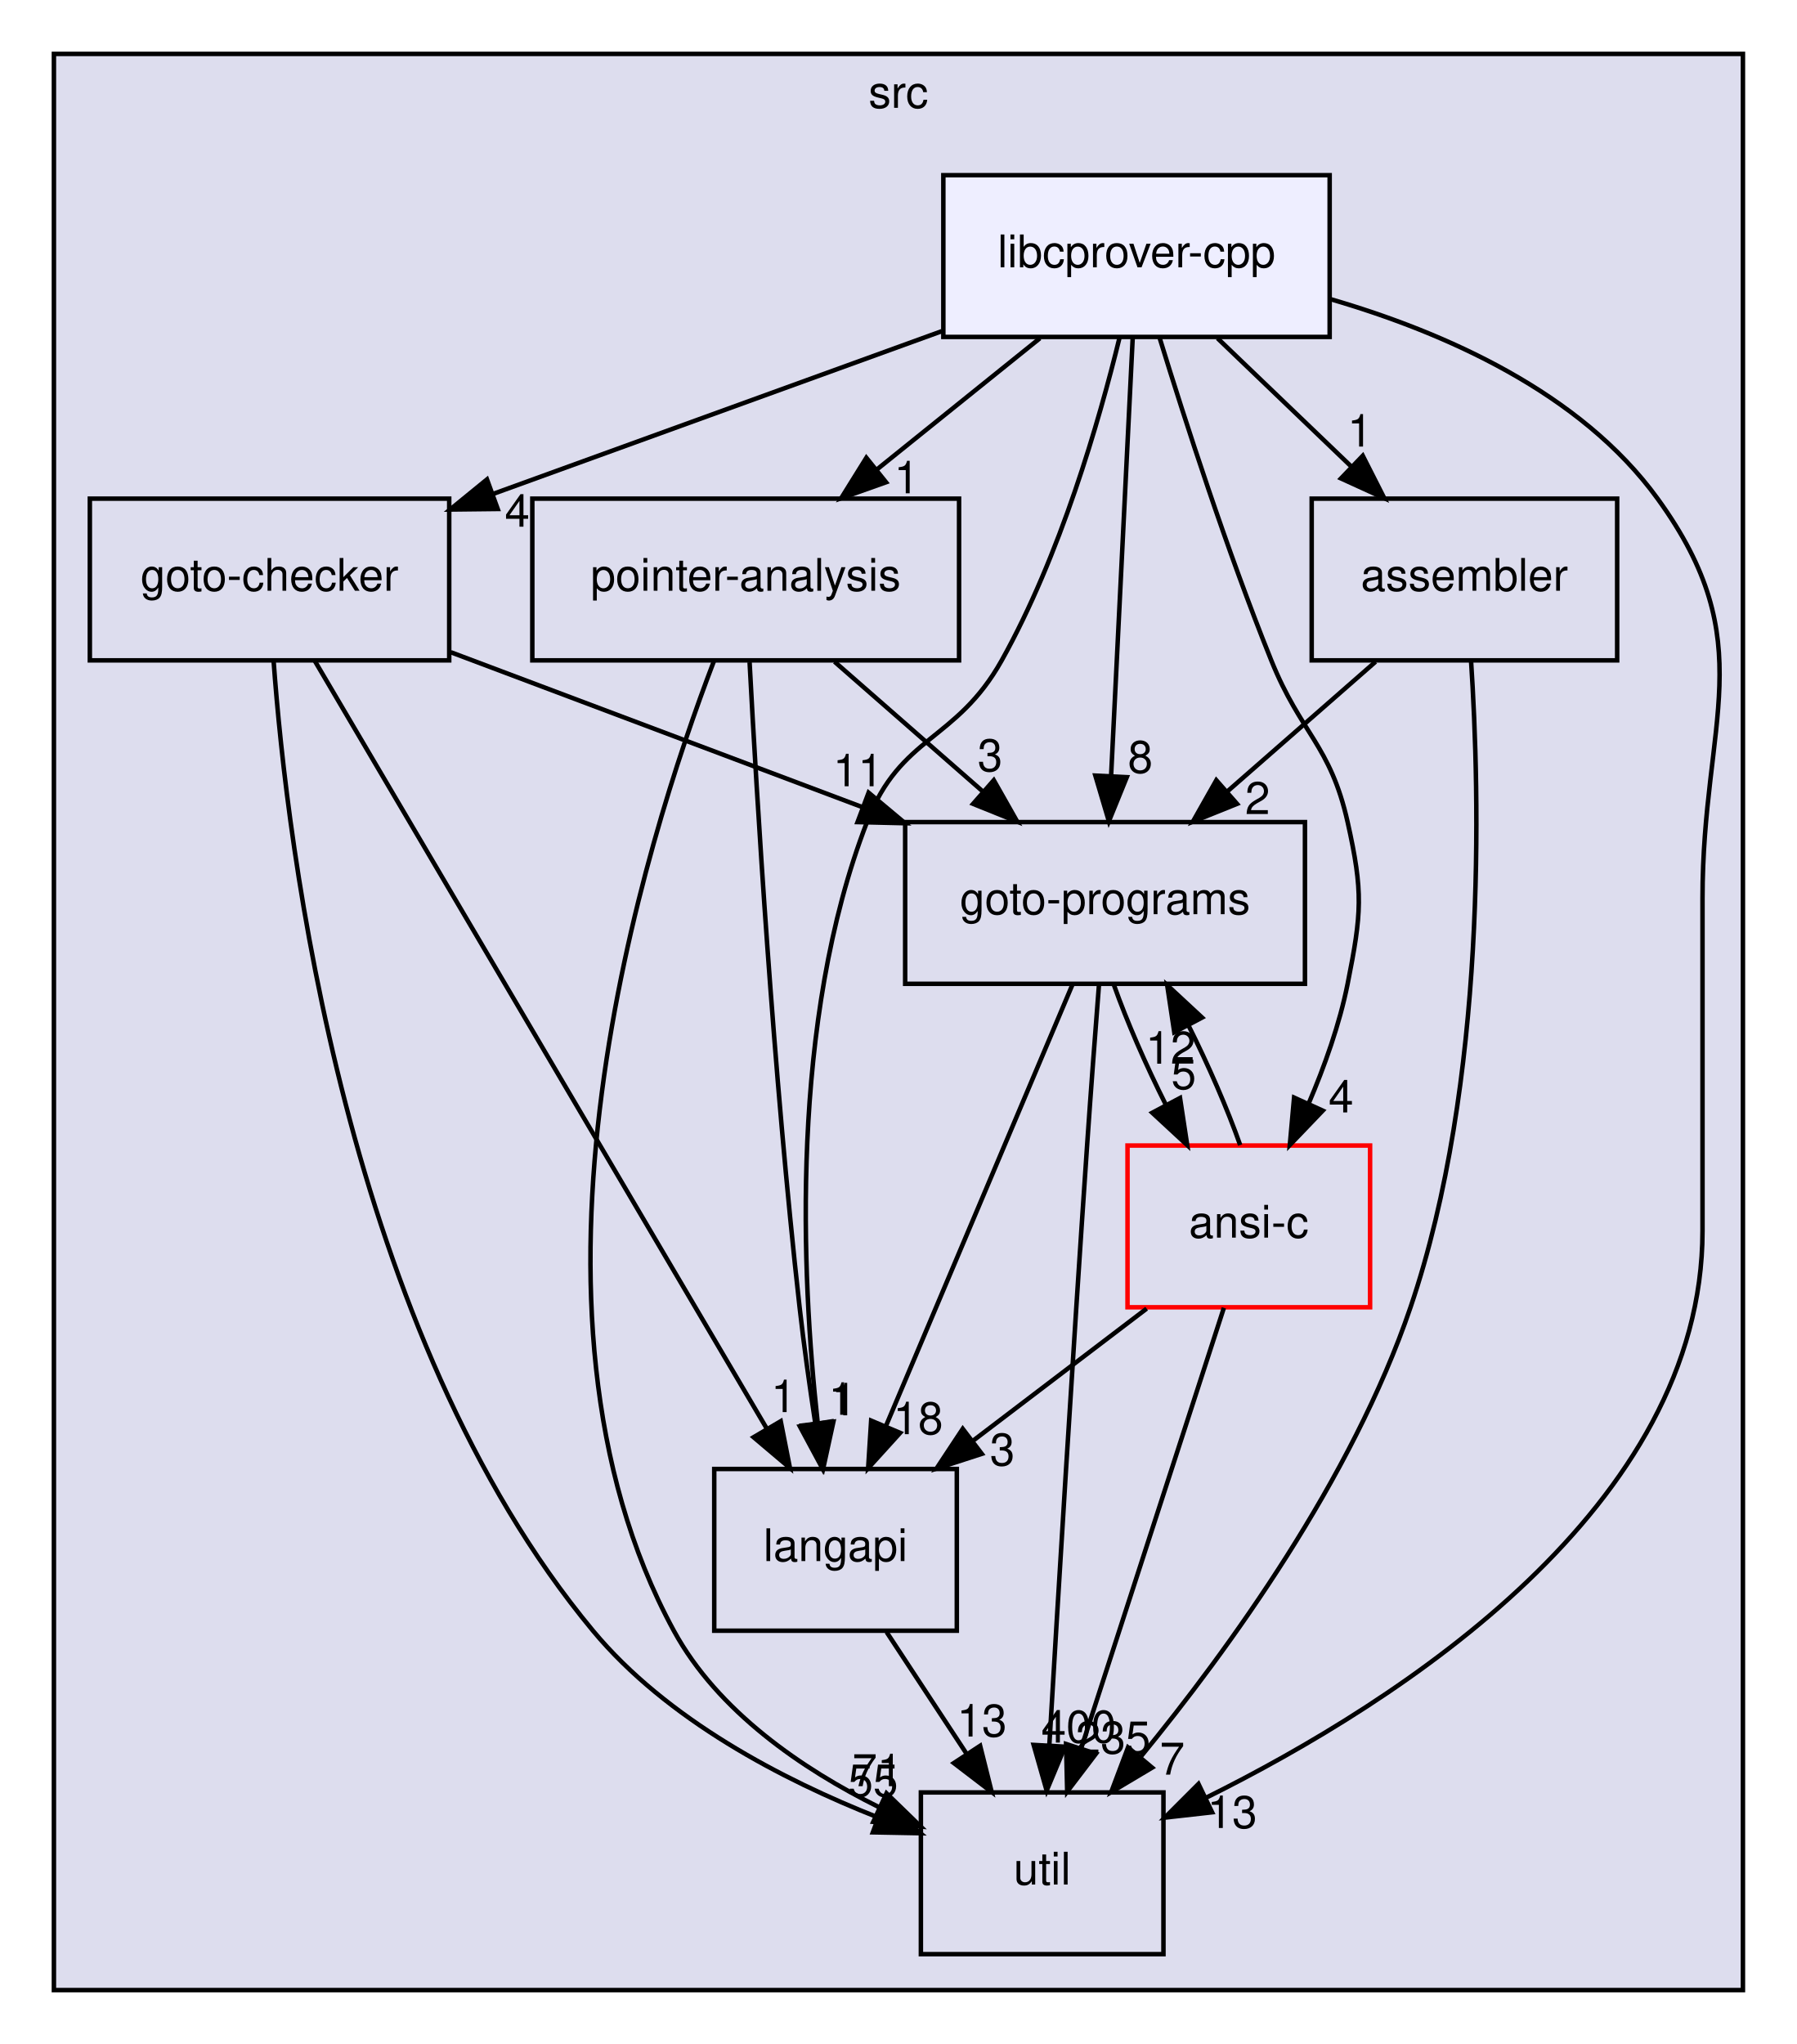
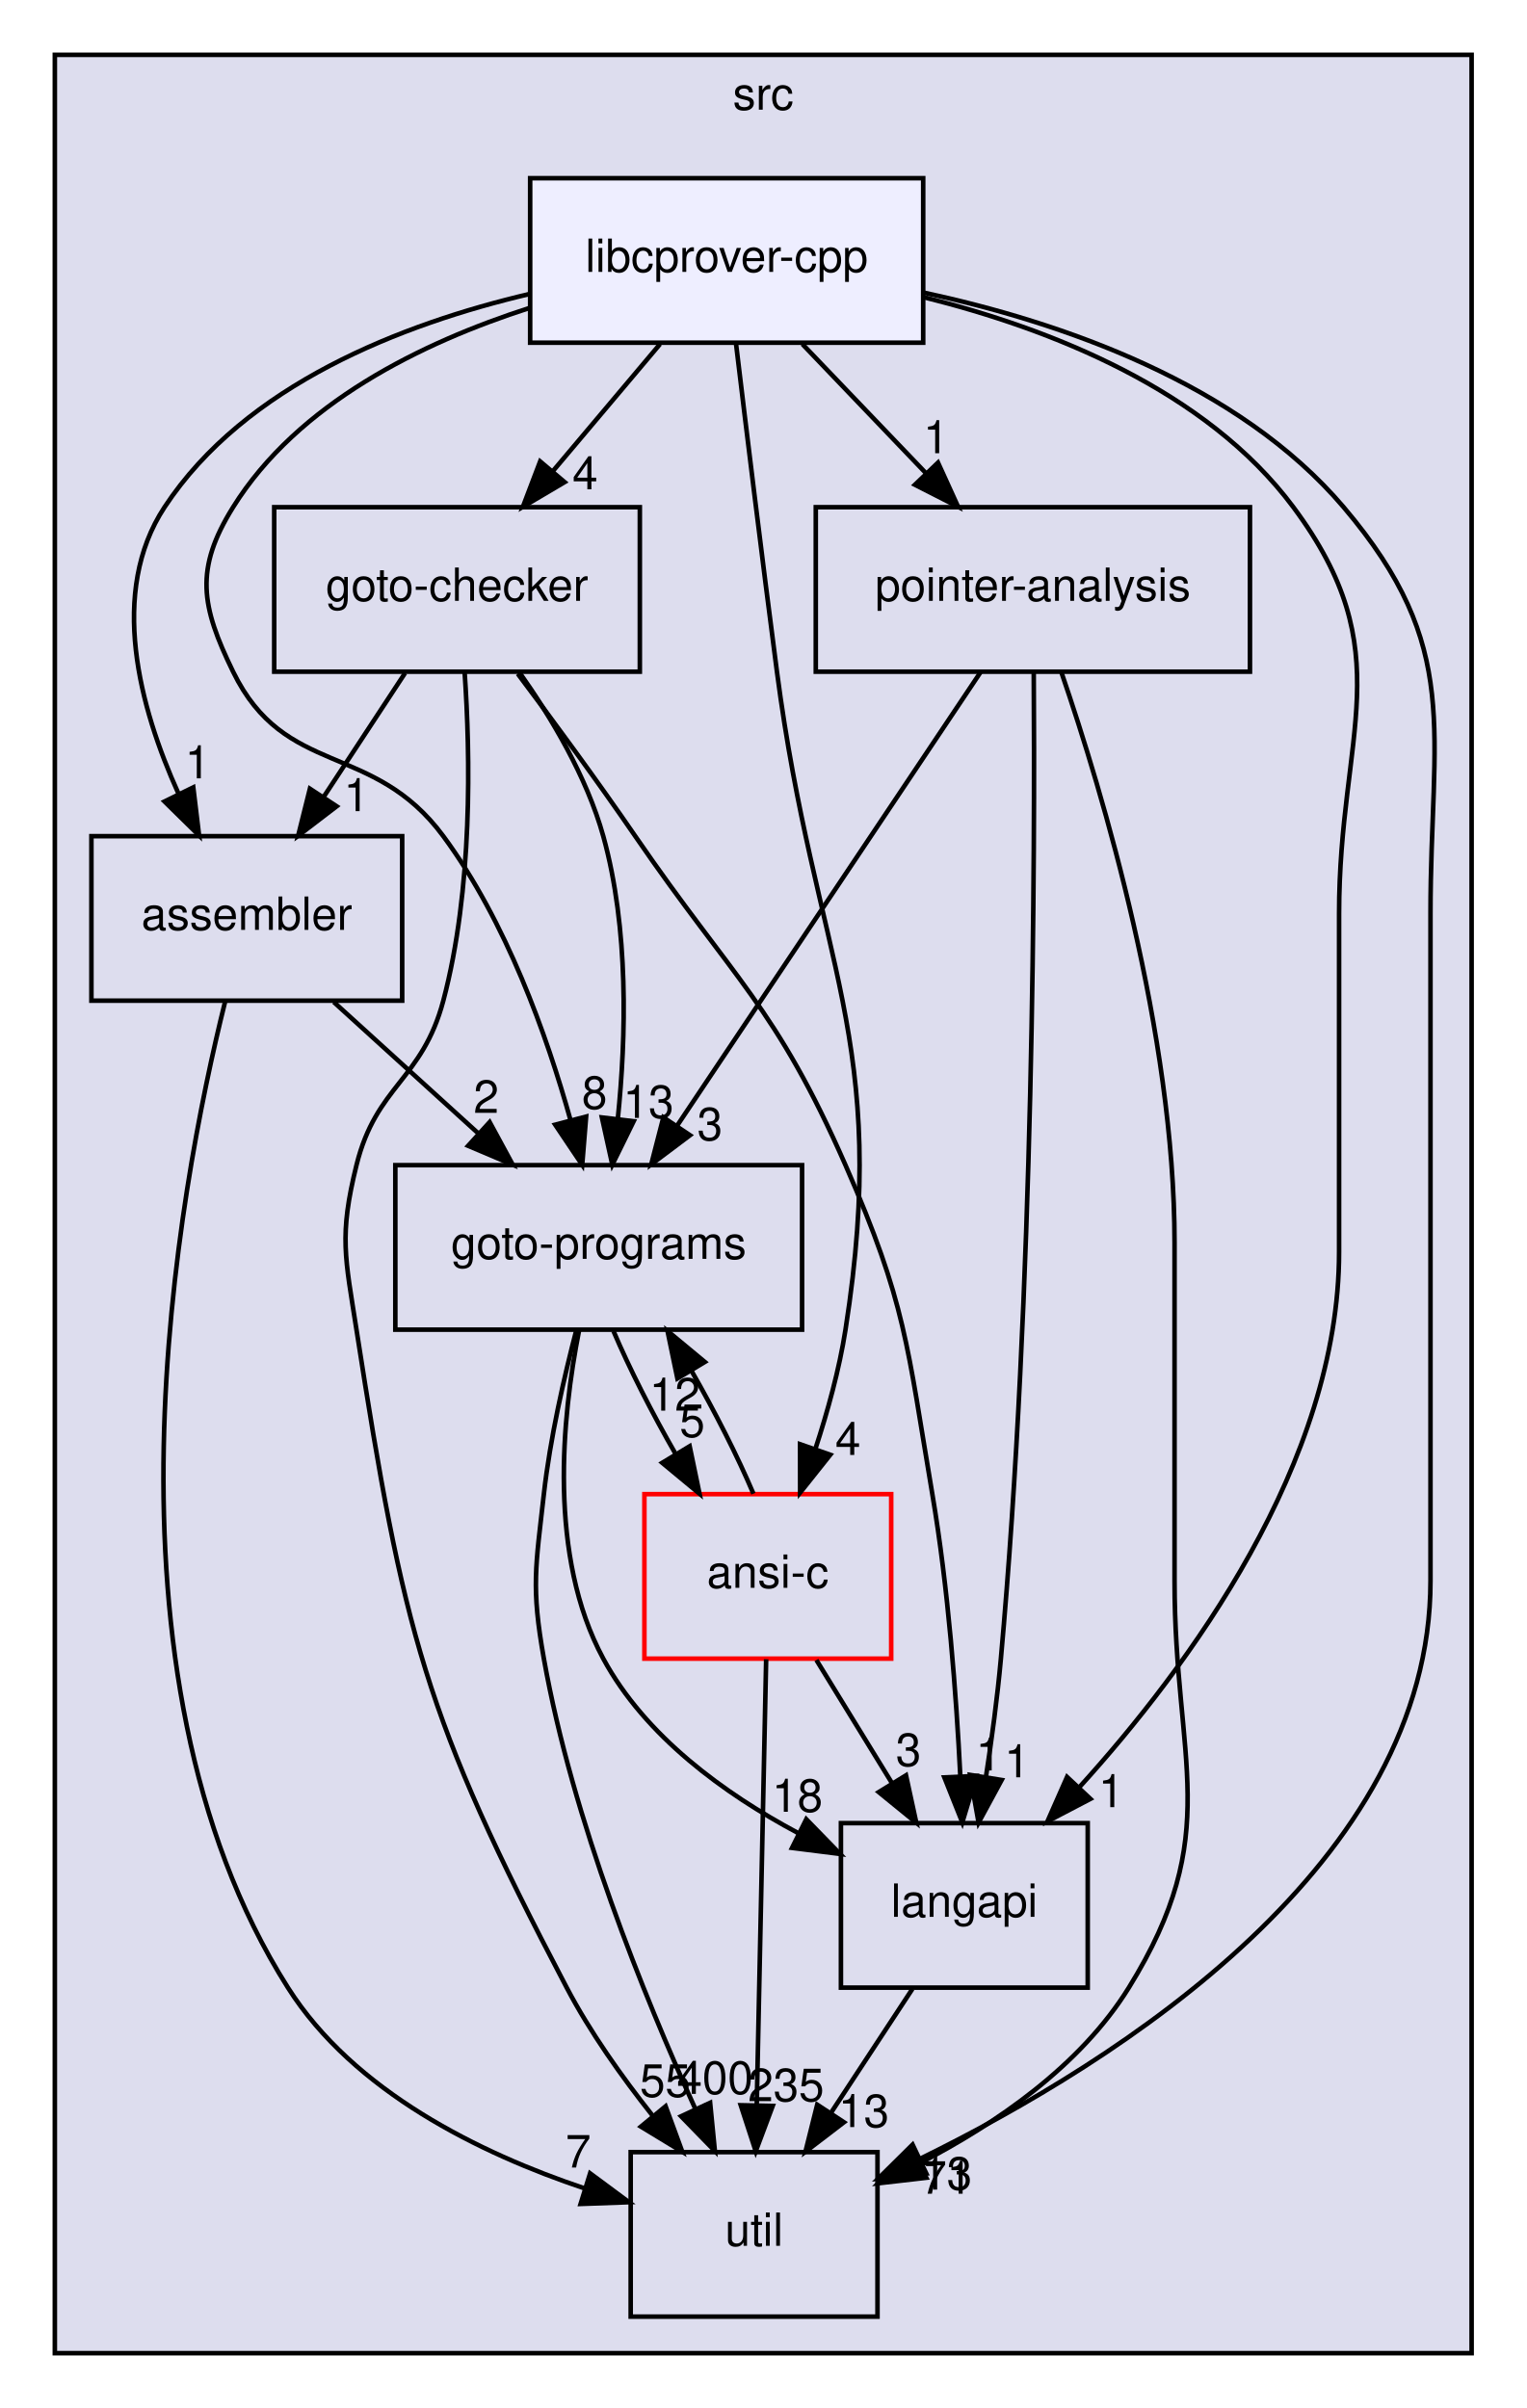
- <svg xmlns="http://www.w3.org/2000/svg" xmlns:xlink="http://www.w3.org/1999/xlink" width="400pt" height="455pt" viewBox="0.00 0.00 400.00 455.00">
-   <g id="graph0" class="graph" transform="scale(1 1) rotate(0) translate(4 451)">
+ <svg xmlns="http://www.w3.org/2000/svg" xmlns:xlink="http://www.w3.org/1999/xlink" width="334pt" height="527pt" viewBox="0.00 0.00 334.00 527.00">
+   <g id="graph0" class="graph" transform="scale(1 1) rotate(0) translate(4 523)">
    <g id="clust1" class="cluster">
      <g id="a_clust1">
        <a xlink:href="dir_68267d1309a1af8e8297ef4c3efbcdba.html" target="_top" xlink:title="src">
-           <polygon fill="#ddddee" stroke="black" points="8,-8 8,-439 384,-439 384,-8 8,-8" />
-           <text text-anchor="middle" x="196" y="-427" font-family="Helvetica,sans-Serif" font-size="10.00">src</text>
+           <polygon fill="#ddddee" stroke="black" points="8,-8 8,-511 318,-511 318,-8 8,-8" />
+           <text text-anchor="middle" x="163" y="-499" font-family="Helvetica,sans-Serif" font-size="10.00">src</text>
        </a>
      </g>
    </g>
    <g id="node1" class="node">
      <g id="a_node1">
        <a xlink:href="dir_0ae8a7d84de7430323d0a8da6a53a1ca.html" target="_top" xlink:title="pointer-analysis">
-           <polygon fill="none" stroke="black" points="209.5,-340 114.5,-340 114.5,-304 209.5,-304 209.5,-340" />
-           <text text-anchor="middle" x="162" y="-319.5" font-family="Helvetica,sans-Serif" font-size="10.00">pointer-analysis</text>
+           <polygon fill="none" stroke="black" points="269.5,-412 174.5,-412 174.5,-376 269.5,-376 269.5,-412" />
+           <text text-anchor="middle" x="222" y="-391.5" font-family="Helvetica,sans-Serif" font-size="10.00">pointer-analysis</text>
        </a>
      </g>
    </g>
    <g id="node2" class="node">
      <g id="a_node2">
        <a xlink:href="dir_245199dd16b1f3757d78c9dc7747589d.html" target="_top" xlink:title="langapi">
-           <polygon fill="none" stroke="black" points="209,-124 155,-124 155,-88 209,-88 209,-124" />
-           <text text-anchor="middle" x="182" y="-103.5" font-family="Helvetica,sans-Serif" font-size="10.00">langapi</text>
+           <polygon fill="none" stroke="black" points="234,-124 180,-124 180,-88 234,-88 234,-124" />
+           <text text-anchor="middle" x="207" y="-103.5" font-family="Helvetica,sans-Serif" font-size="10.00">langapi</text>
        </a>
      </g>
    </g>
    <g id="edge10" class="edge">
-       <path fill="none" stroke="black" d="M162.87,-303.57C164.44,-273.98 168.14,-212.09 174,-160 174.95,-151.55 176.24,-142.37 177.51,-134.07" />
-       <polygon fill="black" stroke="black" points="180.98,-134.57 179.08,-124.14 174.06,-133.48 180.98,-134.57" />
+       <path fill="none" stroke="black" d="M222.19,-375.71C222.45,-337 222.25,-240.41 215,-160 214.24,-151.53 213,-142.35 211.72,-134.05" />
+       <polygon fill="black" stroke="black" points="215.17,-133.44 210.12,-124.12 208.26,-134.55 215.17,-133.44" />
      <g id="a_edge10-headlabel">
        <a xlink:href="dir_000035_000030.html" target="_top" xlink:title="1">
-           <text text-anchor="middle" x="183.22" y="-136.06" font-family="Helvetica,sans-Serif" font-size="10.00">1</text>
+           <text text-anchor="middle" x="218.54" y="-134.03" font-family="Helvetica,sans-Serif" font-size="10.00">1</text>
        </a>
      </g>
    </g>
    <g id="node4" class="node">
      <g id="a_node4">
        <a xlink:href="dir_807c5b2c83e0c14a10083f60cf67ca05.html" target="_top" xlink:title="goto-programs">
-           <polygon fill="none" stroke="black" points="286.5,-268 197.5,-268 197.5,-232 286.5,-232 286.5,-268" />
-           <text text-anchor="middle" x="242" y="-247.5" font-family="Helvetica,sans-Serif" font-size="10.00">goto-programs</text>
+           <polygon fill="none" stroke="black" points="171.5,-268 82.5,-268 82.5,-232 171.5,-232 171.5,-268" />
+           <text text-anchor="middle" x="127" y="-247.5" font-family="Helvetica,sans-Serif" font-size="10.00">goto-programs</text>
        </a>
      </g>
    </g>
    <g id="edge11" class="edge">
-       <path fill="none" stroke="black" d="M181.78,-303.7C191.75,-294.97 204.01,-284.24 214.86,-274.75" />
-       <polygon fill="black" stroke="black" points="217.23,-277.32 222.45,-268.1 212.62,-272.06 217.23,-277.32" />
+       <path fill="none" stroke="black" d="M210.54,-375.87C193.99,-351.14 163.29,-305.24 144.07,-276.51" />
+       <polygon fill="black" stroke="black" points="146.97,-274.55 138.5,-268.19 141.15,-278.45 146.97,-274.55" />
      <g id="a_edge11-headlabel">
        <a xlink:href="dir_000035_000025.html" target="_top" xlink:title="3">
-           <text text-anchor="middle" x="216.4" y="-279.33" font-family="Helvetica,sans-Serif" font-size="10.00">3</text>
+           <text text-anchor="middle" x="151.33" y="-273.46" font-family="Helvetica,sans-Serif" font-size="10.00">3</text>
        </a>
      </g>
    </g>
    <g id="node5" class="node">
      <g id="a_node5">
        <a xlink:href="dir_b7878ad5ecbf2506f4125b9d34c97e45.html" target="_top" xlink:title="util">
-           <polygon fill="none" stroke="black" points="255,-52 201,-52 201,-16 255,-16 255,-52" />
-           <text text-anchor="middle" x="228" y="-31.5" font-family="Helvetica,sans-Serif" font-size="10.00">util</text>
+           <polygon fill="none" stroke="black" points="188,-52 134,-52 134,-16 188,-16 188,-52" />
+           <text text-anchor="middle" x="161" y="-31.5" font-family="Helvetica,sans-Serif" font-size="10.00">util</text>
        </a>
      </g>
    </g>
    <g id="edge12" class="edge">
-       <path fill="none" stroke="black" d="M154.94,-303.87C139.44,-263.42 106.84,-159.94 146,-88 155.78,-70.04 174.55,-57.23 191.67,-48.72" />
-       <polygon fill="black" stroke="black" points="193.35,-51.8 200.95,-44.42 190.4,-45.45 193.35,-51.8" />
+       <path fill="none" stroke="black" d="M228.27,-375.78C237.33,-349.32 253,-296.92 253,-251 253,-251 253,-251 253,-177 253,-137.2 263.96,-121.84 243,-88 232.38,-70.85 213.92,-58.2 197.21,-49.56" />
+       <polygon fill="black" stroke="black" points="198.68,-46.39 188.16,-45.18 195.63,-52.69 198.68,-46.39" />
      <g id="a_edge12-headlabel">
        <a xlink:href="dir_000035_000037.html" target="_top" xlink:title="71">
-           <text text-anchor="middle" x="191.28" y="-53.39" font-family="Helvetica,sans-Serif" font-size="10.00">71</text>
+           <text text-anchor="middle" x="203.16" y="-42.9" font-family="Helvetica,sans-Serif" font-size="10.00">71</text>
        </a>
      </g>
    </g>
    <g id="edge4" class="edge">
-       <path fill="none" stroke="black" d="M193.37,-87.7C198.72,-79.56 205.2,-69.69 211.11,-60.7" />
-       <polygon fill="black" stroke="black" points="214.19,-62.38 216.76,-52.1 208.34,-58.54 214.19,-62.38" />
+       <path fill="none" stroke="black" d="M195.63,-87.7C190.28,-79.56 183.8,-69.69 177.89,-60.7" />
+       <polygon fill="black" stroke="black" points="180.66,-58.54 172.24,-52.1 174.81,-62.38 180.66,-58.54" />
      <g id="a_edge4-headlabel">
        <a xlink:href="dir_000030_000037.html" target="_top" xlink:title="13">
-           <text text-anchor="middle" x="214.59" y="-64.45" font-family="Helvetica,sans-Serif" font-size="10.00">13</text>
+           <text text-anchor="middle" x="185" y="-57.48" font-family="Helvetica,sans-Serif" font-size="10.00">13</text>
        </a>
      </g>
    </g>
    <g id="node3" class="node">
      <g id="a_node3">
        <a xlink:href="dir_647f57bb6fbe01dbee6443af3bb1115a.html" target="_top" xlink:title="goto-checker">
-           <polygon fill="none" stroke="black" points="96,-340 16,-340 16,-304 96,-304 96,-340" />
-           <text text-anchor="middle" x="56" y="-319.5" font-family="Helvetica,sans-Serif" font-size="10.00">goto-checker</text>
+           <polygon fill="none" stroke="black" points="136,-412 56,-412 56,-376 136,-376 136,-412" />
+           <text text-anchor="middle" x="96" y="-391.5" font-family="Helvetica,sans-Serif" font-size="10.00">goto-checker</text>
        </a>
      </g>
    </g>
    <g id="edge13" class="edge">
-       <path fill="none" stroke="black" d="M66.1,-303.85C88.12,-266.44 140.6,-177.32 166.7,-132.98" />
-       <polygon fill="black" stroke="black" points="169.8,-134.63 171.85,-124.23 163.76,-131.07 169.8,-134.63" />
+       <path fill="none" stroke="black" d="M109.29,-375.54C116.98,-365.31 126.73,-352.06 135,-340 156.49,-308.69 165.75,-302.78 181,-268 194.29,-237.69 194.46,-228.63 200,-196 203.48,-175.5 205.24,-152.04 206.12,-134.36" />
+       <polygon fill="black" stroke="black" points="209.62,-134.32 206.56,-124.17 202.63,-134.01 209.62,-134.32" />
      <g id="a_edge13-headlabel">
        <a xlink:href="dir_000020_000030.html" target="_top" xlink:title="1">
-           <text text-anchor="middle" x="170.42" y="-136.66" font-family="Helvetica,sans-Serif" font-size="10.00">1</text>
+           <text text-anchor="middle" x="212.3" y="-135.53" font-family="Helvetica,sans-Serif" font-size="10.00">1</text>
        </a>
      </g>
    </g>
    <g id="edge14" class="edge">
-       <path fill="none" stroke="black" d="M96.36,-305.81C123.14,-295.73 158.61,-282.38 187.84,-271.38" />
-       <polygon fill="black" stroke="black" points="189.36,-274.55 197.49,-267.75 186.9,-268 189.36,-274.55" />
+       <path fill="none" stroke="black" d="M109.56,-375.97C116.56,-366.09 124.37,-353.05 128,-340 133.62,-319.81 133.01,-296.04 131.18,-278.14" />
+       <polygon fill="black" stroke="black" points="134.65,-277.61 129.98,-268.1 127.7,-278.44 134.65,-277.61" />
      <g id="a_edge14-headlabel">
-         <a xlink:href="dir_000020_000025.html" target="_top" xlink:title="11">
-           <text text-anchor="middle" x="187" y="-275.97" font-family="Helvetica,sans-Serif" font-size="10.00">11</text>
+         <a xlink:href="dir_000020_000025.html" target="_top" xlink:title="13">
+           <text text-anchor="middle" x="137.89" y="-278.34" font-family="Helvetica,sans-Serif" font-size="10.00">13</text>
        </a>
      </g>
    </g>
    <g id="edge15" class="edge">
-       <path fill="none" stroke="black" d="M56.9,-303.98C59.92,-262.42 72.95,-154.28 128,-88 144.44,-68.21 170.23,-54.8 191.49,-46.42" />
-       <polygon fill="black" stroke="black" points="192.75,-49.68 200.9,-42.92 190.31,-43.12 192.75,-49.68" />
+       <path fill="none" stroke="black" d="M97.66,-375.94C98.92,-357.78 99.47,-328.36 93,-304 88.35,-286.51 78.35,-285.56 74,-268 70.15,-252.47 71.54,-247.81 74,-232 84.35,-165.62 88.75,-147.48 120,-88 125.11,-78.27 132.04,-68.5 138.74,-60.05" />
+       <polygon fill="black" stroke="black" points="141.64,-62.03 145.29,-52.08 136.24,-57.58 141.64,-62.03" />
      <g id="a_edge15-headlabel">
        <a xlink:href="dir_000020_000037.html" target="_top" xlink:title="55">
-           <text text-anchor="middle" x="190.37" y="-51.1" font-family="Helvetica,sans-Serif" font-size="10.00">55</text>
+           <text text-anchor="middle" x="141.55" y="-64.11" font-family="Helvetica,sans-Serif" font-size="10.00">55</text>
+         </a>
+       </g>
+     </g>
+     <g id="node6" class="node">
+       <g id="a_node6">
+         <a xlink:href="dir_d01cd18d7c243e1a03923a469af6c29b.html" target="_top" xlink:title="assembler">
+           <polygon fill="none" stroke="black" points="84,-340 16,-340 16,-304 84,-304 84,-340" />
+           <text text-anchor="middle" x="50" y="-319.5" font-family="Helvetica,sans-Serif" font-size="10.00">assembler</text>
+         </a>
+       </g>
+     </g>
+     <g id="edge16" class="edge">
+       <path fill="none" stroke="black" d="M84.63,-375.7C79.28,-367.56 72.8,-357.69 66.89,-348.7" />
+       <polygon fill="black" stroke="black" points="69.66,-346.54 61.24,-340.1 63.81,-350.38 69.66,-346.54" />
+       <g id="a_edge16-headlabel">
+         <a xlink:href="dir_000020_000013.html" target="_top" xlink:title="1">
+           <text text-anchor="middle" x="74" y="-345.48" font-family="Helvetica,sans-Serif" font-size="10.00">1</text>
        </a>
      </g>
    </g>
    <g id="edge1" class="edge">
-       <path fill="none" stroke="black" d="M234.76,-231.87C224.45,-207.46 205.42,-162.43 193.25,-133.64" />
-       <polygon fill="black" stroke="black" points="196.38,-132.04 189.26,-124.19 189.93,-134.76 196.38,-132.04" />
+       <path fill="none" stroke="black" d="M122.69,-231.76C118.97,-212.92 115.88,-182.43 128,-160 137.19,-143 154.49,-130.46 170.56,-121.87" />
+       <polygon fill="black" stroke="black" points="172.42,-124.85 179.81,-117.26 169.3,-118.58 172.42,-124.85" />
      <g id="a_edge1-headlabel">
        <a xlink:href="dir_000025_000030.html" target="_top" xlink:title="18">
-           <text text-anchor="middle" x="200.39" y="-131.74" font-family="Helvetica,sans-Serif" font-size="10.00">18</text>
+           <text text-anchor="middle" x="170.47" y="-126.49" font-family="Helvetica,sans-Serif" font-size="10.00">18</text>
        </a>
      </g>
    </g>
    <g id="edge2" class="edge">
-       <path fill="none" stroke="black" d="M240.65,-231.82C239.84,-221.45 238.82,-207.97 238,-196 234.79,-149.26 231.5,-94.86 229.61,-62.77" />
-       <polygon fill="black" stroke="black" points="233.08,-62.18 229,-52.4 226.1,-62.58 233.08,-62.18" />
+       <path fill="none" stroke="black" d="M122.13,-231.98C119.44,-221.67 116.36,-208.19 115,-196 113.22,-180.1 112.19,-175.75 115,-160 121.3,-124.63 136.9,-86.15 148.19,-61.36" />
+       <polygon fill="black" stroke="black" points="151.38,-62.8 152.42,-52.25 145.03,-59.84 151.38,-62.8" />
      <g id="a_edge2-headlabel">
        <a xlink:href="dir_000025_000037.html" target="_top" xlink:title="400">
-           <text text-anchor="middle" x="236.13" y="-63.1" font-family="Helvetica,sans-Serif" font-size="10.00">400</text>
+           <text text-anchor="middle" x="152.44" y="-64.75" font-family="Helvetica,sans-Serif" font-size="10.00">400</text>
        </a>
      </g>
    </g>
    <g id="node7" class="node">
      <g id="a_node7">
        <a xlink:href="dir_f88182c44268ef6b082d02d66ccc5f99.html" target="_top" xlink:title="ansi-c">
-           <polygon fill="none" stroke="red" points="301,-196 247,-196 247,-160 301,-160 301,-196" />
-           <text text-anchor="middle" x="274" y="-175.5" font-family="Helvetica,sans-Serif" font-size="10.00">ansi-c</text>
+           <polygon fill="none" stroke="red" points="191,-196 137,-196 137,-160 191,-160 191,-196" />
+           <text text-anchor="middle" x="164" y="-175.5" font-family="Helvetica,sans-Serif" font-size="10.00">ansi-c</text>
        </a>
      </g>
    </g>
    <g id="edge3" class="edge">
-       <path fill="none" stroke="black" d="M243.99,-231.7C246.85,-223.64 251.09,-213.89 255.58,-204.98" />
-       <polygon fill="black" stroke="black" points="258.69,-206.58 260.29,-196.1 252.51,-203.3 258.69,-206.58" />
+       <path fill="none" stroke="black" d="M130.23,-231.7C133.69,-223.56 138.7,-213.69 143.88,-204.7" />
+       <polygon fill="black" stroke="black" points="146.9,-206.48 149.06,-196.1 140.9,-202.86 146.9,-206.48" />
      <g id="a_edge3-headlabel">
        <a xlink:href="dir_000025_000012.html" target="_top" xlink:title="5">
-           <text text-anchor="middle" x="259.51" y="-208.58" font-family="Helvetica,sans-Serif" font-size="10.00">5</text>
-         </a>
-       </g>
-     </g>
-     <g id="node6" class="node">
-       <g id="a_node6">
-         <a xlink:href="dir_d01cd18d7c243e1a03923a469af6c29b.html" target="_top" xlink:title="assembler">
-           <polygon fill="none" stroke="black" points="356,-340 288,-340 288,-304 356,-304 356,-340" />
-           <text text-anchor="middle" x="322" y="-319.5" font-family="Helvetica,sans-Serif" font-size="10.00">assembler</text>
+           <text text-anchor="middle" x="147.47" y="-208.52" font-family="Helvetica,sans-Serif" font-size="10.00">5</text>
        </a>
      </g>
    </g>
    <g id="edge8" class="edge">
-       <path fill="none" stroke="black" d="M302.22,-303.7C292.25,-294.97 279.99,-284.24 269.14,-274.75" />
-       <polygon fill="black" stroke="black" points="271.38,-272.06 261.55,-268.1 266.77,-277.32 271.38,-272.06" />
+       <path fill="none" stroke="black" d="M69.03,-303.7C78.54,-295.05 90.21,-284.45 100.57,-275.03" />
+       <polygon fill="black" stroke="black" points="103.14,-277.42 108.19,-268.1 98.43,-272.24 103.14,-277.42" />
      <g id="a_edge8-headlabel">
        <a xlink:href="dir_000013_000025.html" target="_top" xlink:title="2">
-           <text text-anchor="middle" x="275.95" y="-269.79" font-family="Helvetica,sans-Serif" font-size="10.00">2</text>
+           <text text-anchor="middle" x="102.39" y="-279.44" font-family="Helvetica,sans-Serif" font-size="10.00">2</text>
        </a>
      </g>
    </g>
    <g id="edge9" class="edge">
-       <path fill="none" stroke="black" d="M323.47,-304C325.46,-274.01 327.04,-210.16 310,-160 297.01,-121.75 269.5,-83.8 249.93,-59.93" />
-       <polygon fill="black" stroke="black" points="252.48,-57.52 243.38,-52.1 247.11,-62.01 252.48,-57.52" />
+       <path fill="none" stroke="black" d="M45.26,-303.8C35.02,-262.73 15.1,-157.23 59,-88 73.43,-65.24 101.01,-51.75 123.86,-44.08" />
+       <polygon fill="black" stroke="black" points="125.12,-47.35 133.63,-41.04 123.04,-40.66 125.12,-47.35" />
      <g id="a_edge9-headlabel">
        <a xlink:href="dir_000013_000037.html" target="_top" xlink:title="7">
-           <text text-anchor="middle" x="256.96" y="-55.96" font-family="Helvetica,sans-Serif" font-size="10.00">7</text>
+           <text text-anchor="middle" x="122.53" y="-48.63" font-family="Helvetica,sans-Serif" font-size="10.00">7</text>
        </a>
      </g>
    </g>
    <g id="edge5" class="edge">
-       <path fill="none" stroke="black" d="M251.26,-159.7C239.56,-150.8 225.14,-139.82 212.49,-130.2" />
-       <polygon fill="black" stroke="black" points="214.56,-127.37 204.48,-124.1 210.32,-132.94 214.56,-127.37" />
+       <path fill="none" stroke="black" d="M174.63,-159.7C179.63,-151.56 185.69,-141.69 191.21,-132.7" />
+       <polygon fill="black" stroke="black" points="194.24,-134.46 196.49,-124.1 188.28,-130.79 194.24,-134.46" />
      <g id="a_edge5-headlabel">
        <a xlink:href="dir_000012_000030.html" target="_top" xlink:title="3">
-           <text text-anchor="middle" x="219.14" y="-124.79" font-family="Helvetica,sans-Serif" font-size="10.00">3</text>
+           <text text-anchor="middle" x="194.78" y="-136.51" font-family="Helvetica,sans-Serif" font-size="10.00">3</text>
        </a>
      </g>
    </g>
    <g id="edge6" class="edge">
-       <path fill="none" stroke="black" d="M272.08,-196.1C269.25,-204.13 265.02,-213.87 260.54,-222.8" />
-       <polygon fill="black" stroke="black" points="257.41,-221.22 255.83,-231.7 263.6,-224.49 257.41,-221.22" />
+       <path fill="none" stroke="black" d="M160.85,-196.1C157.42,-204.21 152.42,-214.08 147.25,-223.08" />
+       <polygon fill="black" stroke="black" points="144.22,-221.32 142.06,-231.7 150.22,-224.93 144.22,-221.32" />
      <g id="a_edge6-headlabel">
        <a xlink:href="dir_000012_000025.html" target="_top" xlink:title="12">
-           <text text-anchor="middle" x="256.58" y="-214.22" font-family="Helvetica,sans-Serif" font-size="10.00">12</text>
+           <text text-anchor="middle" x="143.64" y="-214.28" font-family="Helvetica,sans-Serif" font-size="10.00">12</text>
        </a>
      </g>
    </g>
    <g id="edge7" class="edge">
-       <path fill="none" stroke="black" d="M268.45,-159.87C260.58,-135.56 246.08,-90.82 236.75,-62.01" />
-       <polygon fill="black" stroke="black" points="239.98,-60.62 233.57,-52.19 233.32,-62.78 239.98,-60.62" />
+       <path fill="none" stroke="black" d="M163.64,-159.87C163.13,-135.67 162.19,-91.21 161.58,-62.39" />
+       <polygon fill="black" stroke="black" points="165.07,-62.11 161.36,-52.19 158.08,-62.26 165.07,-62.11" />
      <g id="a_edge7-headlabel">
        <a xlink:href="dir_000012_000037.html" target="_top" xlink:title="235">
-           <text text-anchor="middle" x="243.79" y="-60.67" font-family="Helvetica,sans-Serif" font-size="10.00">235</text>
+           <text text-anchor="middle" x="167.99" y="-63.15" font-family="Helvetica,sans-Serif" font-size="10.00">235</text>
        </a>
      </g>
    </g>
    <g id="node8" class="node">
      <g id="a_node8">
        <a xlink:href="dir_db5d12053484f8e0001c4c51baa37d9a.html" target="_top" xlink:title="libcprover-cpp">
-           <polygon fill="#eeeeff" stroke="black" points="292,-412 206,-412 206,-376 292,-376 292,-412" />
-           <text text-anchor="middle" x="249" y="-391.5" font-family="Helvetica,sans-Serif" font-size="10.00">libcprover-cpp</text>
-         </a>
-       </g>
-     </g>
-     <g id="edge16" class="edge">
-       <path fill="none" stroke="black" d="M227.49,-375.7C216.54,-366.88 203.05,-356.03 191.18,-346.47" />
-       <polygon fill="black" stroke="black" points="193.24,-343.65 183.26,-340.1 188.86,-349.1 193.24,-343.65" />
-       <g id="a_edge16-headlabel">
+           <polygon fill="#eeeeff" stroke="black" points="198,-484 112,-484 112,-448 198,-448 198,-484" />
+           <text text-anchor="middle" x="155" y="-463.5" font-family="Helvetica,sans-Serif" font-size="10.00">libcprover-cpp</text>
+         </a>
+       </g>
+     </g>
+     <g id="edge17" class="edge">
+       <path fill="none" stroke="black" d="M171.56,-447.7C179.68,-439.22 189.59,-428.86 198.47,-419.58" />
+       <polygon fill="black" stroke="black" points="201.24,-421.75 205.63,-412.1 196.19,-416.91 201.24,-421.75" />
+       <g id="a_edge17-headlabel">
        <a xlink:href="dir_000031_000035.html" target="_top" xlink:title="1">
-           <text text-anchor="middle" x="197.82" y="-341.19" font-family="Helvetica,sans-Serif" font-size="10.00">1</text>
-         </a>
-       </g>
-     </g>
-     <g id="edge17" class="edge">
-       <path fill="none" stroke="black" d="M245.22,-375.82C240.69,-357.3 232.05,-327.34 219,-304 208.83,-285.82 196.51,-287.42 189,-268 171.86,-223.69 174.38,-167.33 178.02,-134.4" />
-       <polygon fill="black" stroke="black" points="181.53,-134.53 179.27,-124.18 174.58,-133.68 181.53,-134.53" />
-       <g id="a_edge17-headlabel">
+           <text text-anchor="middle" x="200.81" y="-423.81" font-family="Helvetica,sans-Serif" font-size="10.00">1</text>
+         </a>
+       </g>
+     </g>
+     <g id="edge18" class="edge">
+       <path fill="none" stroke="black" d="M198.07,-457.97C225.69,-451.11 259.86,-437.74 279,-412 302.75,-380.06 289,-362.8 289,-323 289,-323 289,-323 289,-249 289,-202.88 256.16,-158.26 232.04,-131.72" />
+       <polygon fill="black" stroke="black" points="234.59,-129.31 225.2,-124.4 229.48,-134.1 234.59,-129.31" />
+       <g id="a_edge18-headlabel">
        <a xlink:href="dir_000031_000030.html" target="_top" xlink:title="1">
-           <text text-anchor="middle" x="183.91" y="-135.94" font-family="Helvetica,sans-Serif" font-size="10.00">1</text>
-         </a>
-       </g>
-     </g>
-     <g id="edge18" class="edge">
-       <path fill="none" stroke="black" d="M205.69,-377.29C176.1,-366.56 136.82,-352.31 105.92,-341.11" />
-       <polygon fill="black" stroke="black" points="106.8,-337.7 96.2,-337.58 104.41,-344.28 106.8,-337.7" />
-       <g id="a_edge18-headlabel">
+           <text text-anchor="middle" x="239.12" y="-127.5" font-family="Helvetica,sans-Serif" font-size="10.00">1</text>
+         </a>
+       </g>
+     </g>
+     <g id="edge19" class="edge">
+       <path fill="none" stroke="black" d="M140.42,-447.7C133.34,-439.3 124.72,-429.07 116.95,-419.86" />
+       <polygon fill="black" stroke="black" points="119.54,-417.49 110.42,-412.1 114.19,-422.01 119.54,-417.49" />
+       <g id="a_edge19-headlabel">
        <a xlink:href="dir_000031_000020.html" target="_top" xlink:title="4">
-           <text text-anchor="middle" x="111.15" y="-333.76" font-family="Helvetica,sans-Serif" font-size="10.00">4</text>
-         </a>
-       </g>
-     </g>
-     <g id="edge19" class="edge">
-       <path fill="none" stroke="black" d="M248.16,-375.87C246.96,-351.67 244.77,-307.21 243.35,-278.39" />
-       <polygon fill="black" stroke="black" points="246.84,-278 242.85,-268.19 239.84,-278.35 246.84,-278" />
-       <g id="a_edge19-headlabel">
+           <text text-anchor="middle" x="124.03" y="-415.91" font-family="Helvetica,sans-Serif" font-size="10.00">4</text>
+         </a>
+       </g>
+     </g>
+     <g id="edge20" class="edge">
+       <path fill="none" stroke="black" d="M111.88,-455.61C88.35,-448.04 61.19,-434.78 47,-412 38.54,-398.42 39.99,-390.38 47,-376 58.37,-352.66 77.58,-360.89 93,-340 106.76,-321.36 115.64,-296.48 120.86,-277.76" />
+       <polygon fill="black" stroke="black" points="124.25,-278.63 123.39,-268.07 117.48,-276.86 124.25,-278.63" />
+       <g id="a_edge20-headlabel">
        <a xlink:href="dir_000031_000025.html" target="_top" xlink:title="8">
-           <text text-anchor="middle" x="249.85" y="-278.96" font-family="Helvetica,sans-Serif" font-size="10.00">8</text>
-         </a>
-       </g>
-     </g>
-     <g id="edge20" class="edge">
-       <path fill="none" stroke="black" d="M292.21,-384.4C317.55,-377.02 347.85,-363.67 365,-340 388.36,-307.77 375,-290.8 375,-251 375,-251 375,-251 375,-177 375,-115.68 308.01,-72.44 264.47,-50.81" />
-       <polygon fill="black" stroke="black" points="265.83,-47.58 255.31,-46.4 262.8,-53.89 265.83,-47.58" />
-       <g id="a_edge20-headlabel">
+           <text text-anchor="middle" x="126.09" y="-280.33" font-family="Helvetica,sans-Serif" font-size="10.00">8</text>
+         </a>
+       </g>
+     </g>
+     <g id="edge21" class="edge">
+       <path fill="none" stroke="black" d="M198.03,-458.98C228.14,-452.5 266.95,-439.17 290,-412 316.16,-381.16 309,-363.45 309,-323 309,-323 309,-323 309,-177 309,-115.3 241.19,-72.06 197.37,-50.57" />
+       <polygon fill="black" stroke="black" points="198.68,-47.32 188.15,-46.19 195.68,-53.64 198.68,-47.32" />
+       <g id="a_edge21-headlabel">
        <a xlink:href="dir_000031_000037.html" target="_top" xlink:title="13">
-           <text text-anchor="middle" x="270.3" y="-44.08" font-family="Helvetica,sans-Serif" font-size="10.00">13</text>
-         </a>
-       </g>
-     </g>
-     <g id="edge21" class="edge">
-       <path fill="none" stroke="black" d="M267.04,-375.7C276.06,-367.05 287.12,-356.45 296.94,-347.03" />
-       <polygon fill="black" stroke="black" points="299.37,-349.55 304.16,-340.1 294.52,-344.5 299.37,-349.55" />
-       <g id="a_edge21-headlabel">
+           <text text-anchor="middle" x="203.15" y="-43.79" font-family="Helvetica,sans-Serif" font-size="10.00">13</text>
+         </a>
+       </g>
+     </g>
+     <g id="edge22" class="edge">
+       <path fill="none" stroke="black" d="M111.93,-458.68C84,-452.11 49.64,-438.81 32,-412 19.75,-393.38 26.52,-368.19 35.03,-349.36" />
+       <polygon fill="black" stroke="black" points="38.29,-350.68 39.56,-340.16 32,-347.59 38.29,-350.68" />
+       <g id="a_edge22-headlabel">
        <a xlink:href="dir_000031_000013.html" target="_top" xlink:title="1">
-           <text text-anchor="middle" x="298.74" y="-351.59" font-family="Helvetica,sans-Serif" font-size="10.00">1</text>
-         </a>
-       </g>
-     </g>
-     <g id="edge22" class="edge">
-       <path fill="none" stroke="black" d="M254.17,-375.72C259.73,-357.63 269.12,-328.5 279,-304 285.61,-287.59 292.13,-285.27 296,-268 299.5,-252.39 299.13,-247.69 296,-232 294.21,-223.01 290.86,-213.64 287.31,-205.32" />
-       <polygon fill="black" stroke="black" points="290.46,-203.77 283.13,-196.12 284.08,-206.67 290.46,-203.77" />
-       <g id="a_edge22-headlabel">
+           <text text-anchor="middle" x="39.25" y="-352.66" font-family="Helvetica,sans-Serif" font-size="10.00">1</text>
+         </a>
+       </g>
+     </g>
+     <g id="edge23" class="edge">
+       <path fill="none" stroke="black" d="M157.03,-447.93C159.18,-430 162.72,-401.01 166,-376 174.37,-312.2 190.95,-295.57 181,-232 179.64,-223.31 177.1,-214.1 174.39,-205.84" />
+       <polygon fill="black" stroke="black" points="177.67,-204.62 171.07,-196.33 171.06,-206.93 177.67,-204.62" />
+       <g id="a_edge23-headlabel">
        <a xlink:href="dir_000031_000012.html" target="_top" xlink:title="4">
-           <text text-anchor="middle" x="294.53" y="-203.37" font-family="Helvetica,sans-Serif" font-size="10.00">4</text>
+           <text text-anchor="middle" x="181.54" y="-204.58" font-family="Helvetica,sans-Serif" font-size="10.00">4</text>
        </a>
      </g>
    </g>
  </g>
</svg>
